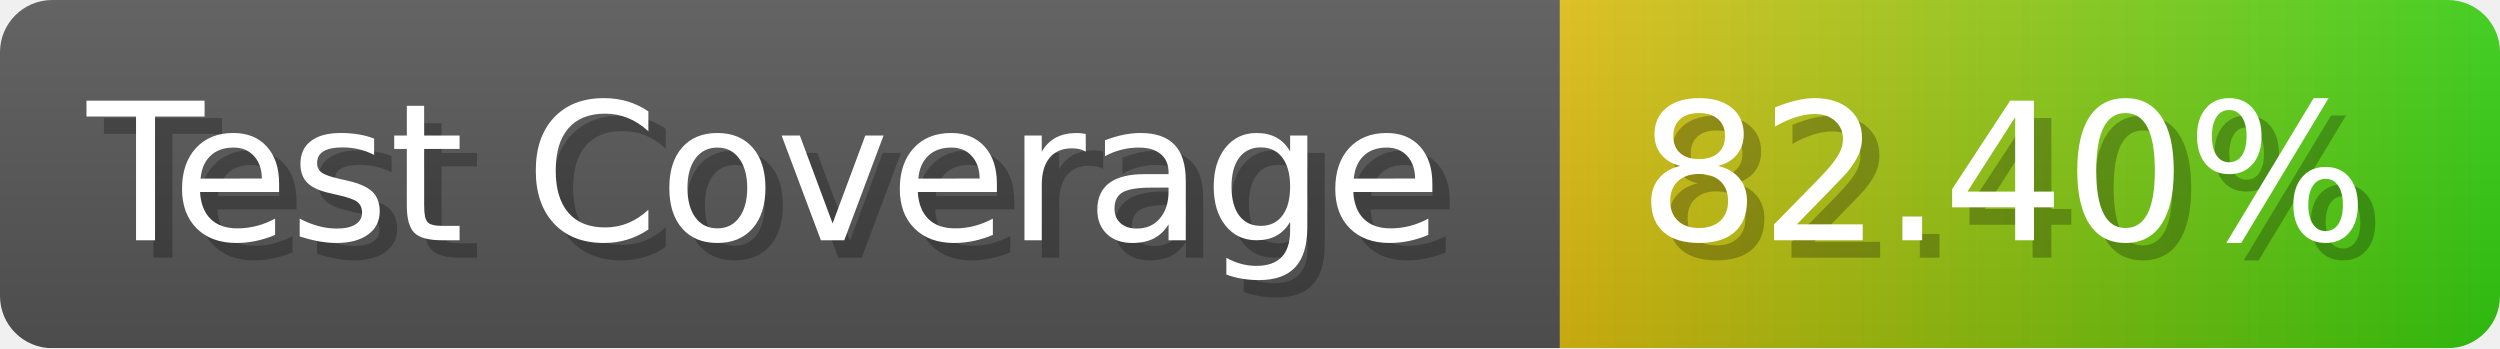
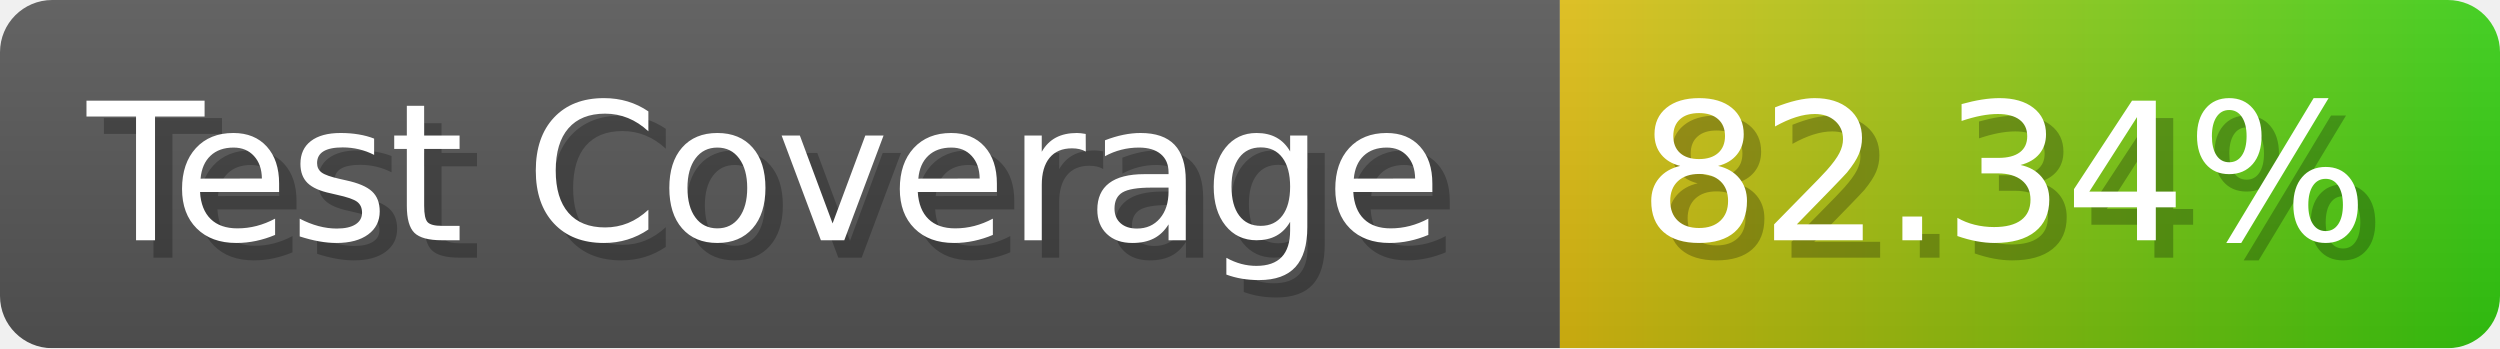
- <svg xmlns="http://www.w3.org/2000/svg" width="143.6" height="20" viewBox="0 0 1436 200" role="img" aria-label="Test Coverage: 82.40%">
+ <svg xmlns="http://www.w3.org/2000/svg" width="143.6" height="20" viewBox="0 0 1436 200" role="img" aria-label="Test Coverage: 82.34%">
  <linearGradient id="a" x2="0" y2="100%">
    <stop offset="0" stop-opacity=".1" stop-color="#EEE" />
    <stop offset="1" stop-opacity=".1" />
  </linearGradient>
  <mask id="m">
    <rect width="1436" height="200" rx="30" fill="#FFF" />
  </mask>
  <g mask="url(#m)">
    <rect width="896" height="200" fill="#555" />
    <rect width="540" height="200" fill="url(#x)" x="896" />
    <rect width="1436" height="200" fill="url(#a)" />
  </g>
  <g aria-hidden="true" fill="#fff" text-anchor="start" font-family="Verdana,DejaVu Sans,sans-serif" font-size="110">
    <text x="60" y="148" textLength="796" fill="#000" opacity="0.25">Test Coverage</text>
    <text x="50" y="138" textLength="796">Test Coverage</text>
-     <text x="951" y="148" textLength="440" fill="#000" opacity="0.25">82.40%</text>
-     <text x="941" y="138" textLength="440">82.40%</text>
+     <text x="951" y="148" textLength="440" fill="#000" opacity="0.25">82.34%</text>
+     <text x="941" y="138" textLength="440">82.34%</text>
  </g>
  <linearGradient id="x" x1="0%" y1="0%" x2="100%" y2="0%">
    <stop offset="0%" style="stop-color:#DB1" />
    <stop offset="100%" style="stop-color:#3C1" />
  </linearGradient>
</svg>
